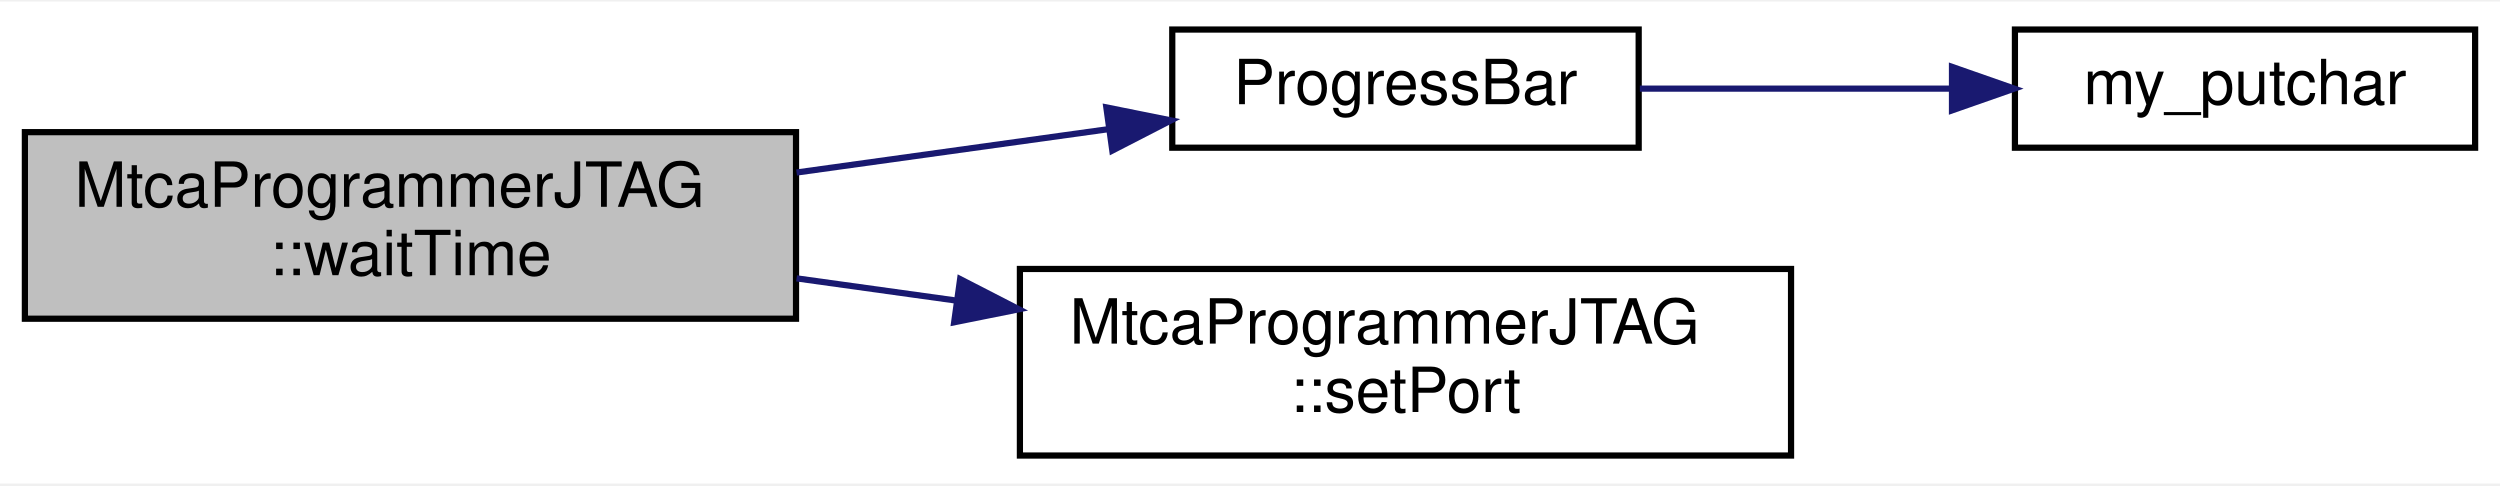
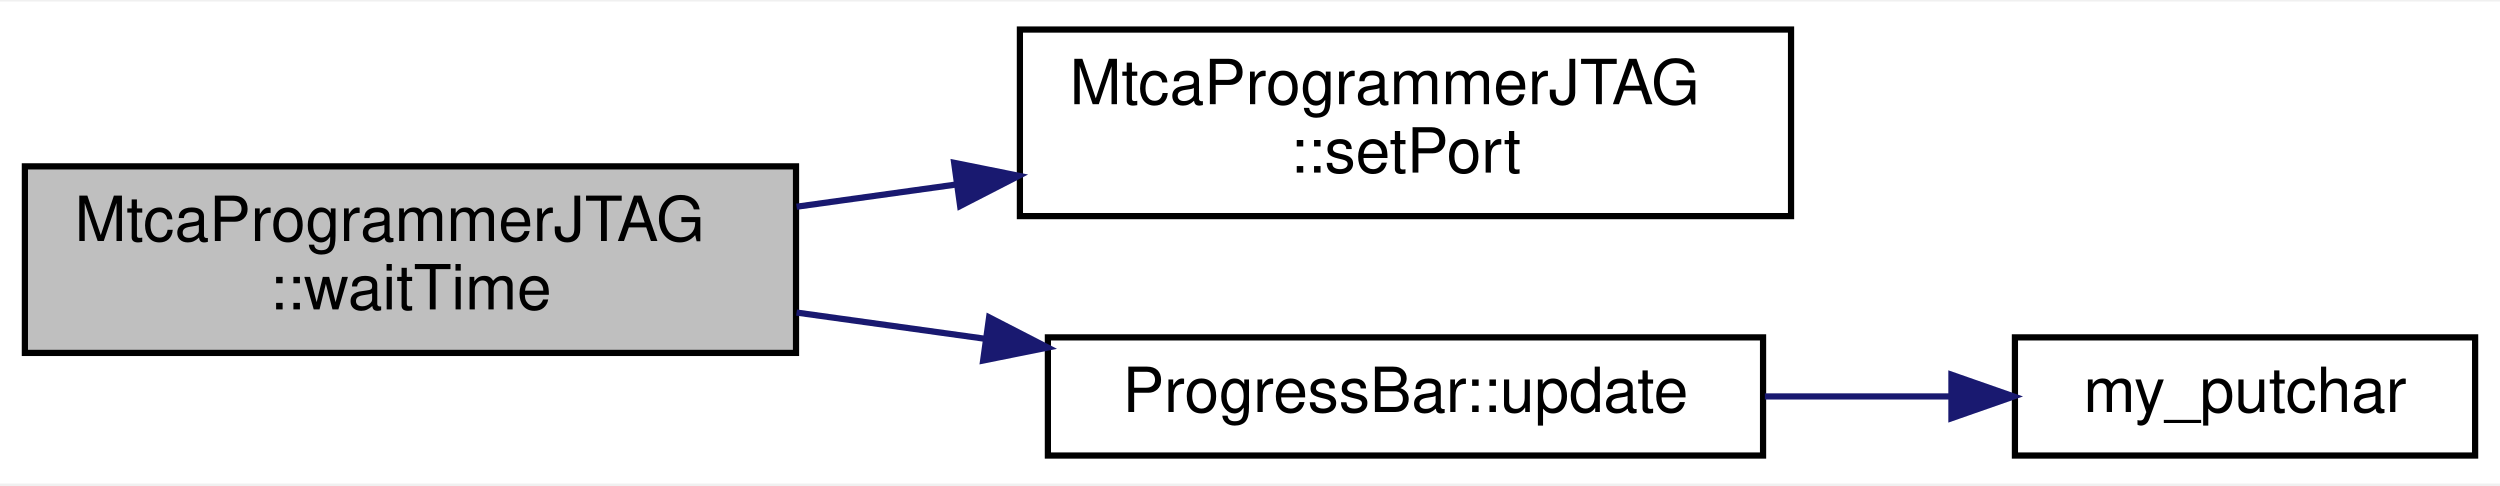
<svg xmlns="http://www.w3.org/2000/svg" xmlns:xlink="http://www.w3.org/1999/xlink" width="402pt" height="78pt" viewBox="0.00 0.00 402.00 77.50">
  <g id="graph0" class="graph" transform="scale(1 1) rotate(0) translate(4 73.5)">
    <polygon fill="white" stroke="transparent" points="-4,4 -4,-73.5 398,-73.5 398,4 -4,4" />
    <g id="node1" class="node">
      <g id="a_node1">
        <a xlink:title=" ">
-           <polygon fill="#bfbfbf" stroke="black" points="0,-22.5 0,-52.5 124,-52.5 124,-22.5 0,-22.5" />
-           <text text-anchor="start" x="8" y="-40.5" font-family="Helvetica,sans-Serif" font-size="10.00">MtcaProgrammerJTAG</text>
-           <text text-anchor="middle" x="62" y="-29.5" font-family="Helvetica,sans-Serif" font-size="10.00">::waitTime</text>
+           <polygon fill="#bfbfbf" stroke="black" points="0,-17 0,-47 124,-47 124,-17 0,-17" />
+           <text text-anchor="start" x="8" y="-35" font-family="Helvetica,sans-Serif" font-size="10.00">MtcaProgrammerJTAG</text>
+           <text text-anchor="middle" x="62" y="-24" font-family="Helvetica,sans-Serif" font-size="10.00">::waitTime</text>
        </a>
      </g>
    </g>
    <g id="node2" class="node">
      <g id="a_node2">
-         <a xlink:href="progress__bar_8h.html#aaa0db865ad19605432f2b09fa63bae74" target="_top" xlink:title=" ">
-           <polygon fill="white" stroke="black" points="184.5,-50 184.5,-69 259.5,-69 259.5,-50 184.5,-50" />
-           <text text-anchor="middle" x="222" y="-57" font-family="Helvetica,sans-Serif" font-size="10.00">ProgressBar</text>
+         <a xlink:href="class_mtca_programmer_j_t_a_g.html#a4dd3571a56caca878b508de7606f192f" target="_top" xlink:title=" ">
+           <polygon fill="white" stroke="black" points="160,-39 160,-69 284,-69 284,-39 160,-39" />
+           <text text-anchor="start" x="168" y="-57" font-family="Helvetica,sans-Serif" font-size="10.00">MtcaProgrammerJTAG</text>
+           <text text-anchor="middle" x="222" y="-46" font-family="Helvetica,sans-Serif" font-size="10.00">::setPort</text>
        </a>
      </g>
    </g>
    <g id="edge1" class="edge">
-       <path fill="none" stroke="midnightblue" d="M124.09,-46.01C140.76,-48.33 158.55,-50.8 174.28,-52.99" />
-       <polygon fill="midnightblue" stroke="midnightblue" points="173.9,-56.48 184.28,-54.39 174.86,-49.54 173.9,-56.48" />
+       <path fill="none" stroke="midnightblue" d="M124.09,-40.51C132.51,-41.68 141.23,-42.89 149.81,-44.09" />
+       <polygon fill="midnightblue" stroke="midnightblue" points="149.43,-47.57 159.82,-45.48 150.39,-40.63 149.43,-47.57" />
+     </g>
+     <g id="node3" class="node">
+       <g id="a_node3">
+         <a xlink:href="class_progress_bar.html#a82baf37f99231a05286c91e4908dfe0b" target="_top" xlink:title=" ">
+           <polygon fill="white" stroke="black" points="164.5,-0.5 164.5,-19.5 279.5,-19.5 279.5,-0.5 164.5,-0.5" />
+           <text text-anchor="middle" x="222" y="-7.5" font-family="Helvetica,sans-Serif" font-size="10.00">ProgressBar::update</text>
+         </a>
+       </g>
+     </g>
+     <g id="edge2" class="edge">
+       <path fill="none" stroke="midnightblue" d="M124.09,-23.49C134.05,-22.11 144.42,-20.66 154.5,-19.26" />
+       <polygon fill="midnightblue" stroke="midnightblue" points="155.05,-22.72 164.47,-17.87 154.09,-15.78 155.05,-22.72" />
    </g>
    <g id="node4" class="node">
      <g id="a_node4">
-         <a xlink:href="class_mtca_programmer_j_t_a_g.html#a4dd3571a56caca878b508de7606f192f" target="_top" xlink:title=" ">
-           <polygon fill="white" stroke="black" points="160,-0.5 160,-30.5 284,-30.5 284,-0.5 160,-0.5" />
-           <text text-anchor="start" x="168" y="-18.5" font-family="Helvetica,sans-Serif" font-size="10.00">MtcaProgrammerJTAG</text>
-           <text text-anchor="middle" x="222" y="-7.5" font-family="Helvetica,sans-Serif" font-size="10.00">::setPort</text>
+         <a xlink:href="progress__bar_8cpp.html#af4dcb249f7c281a6bad0f082b6df2372" target="_top" xlink:title=" ">
+           <polygon fill="white" stroke="black" points="320,-0.5 320,-19.5 394,-19.5 394,-0.5 320,-0.5" />
+           <text text-anchor="middle" x="357" y="-7.5" font-family="Helvetica,sans-Serif" font-size="10.00">my_putchar</text>
        </a>
      </g>
    </g>
    <g id="edge3" class="edge">
-       <path fill="none" stroke="midnightblue" d="M124.09,-28.99C132.51,-27.82 141.23,-26.61 149.81,-25.41" />
-       <polygon fill="midnightblue" stroke="midnightblue" points="150.39,-28.87 159.82,-24.02 149.43,-21.93 150.39,-28.87" />
-     </g>
-     <g id="node3" class="node">
-       <g id="a_node3">
-         <a xlink:href="progress__bar_8cpp.html#af4dcb249f7c281a6bad0f082b6df2372" target="_top" xlink:title=" ">
-           <polygon fill="white" stroke="black" points="320,-50 320,-69 394,-69 394,-50 320,-50" />
-           <text text-anchor="middle" x="357" y="-57" font-family="Helvetica,sans-Serif" font-size="10.00">my_putchar</text>
-         </a>
-       </g>
-     </g>
-     <g id="edge2" class="edge">
-       <path fill="none" stroke="midnightblue" d="M259.69,-59.5C275.08,-59.5 293.16,-59.5 309.47,-59.5" />
-       <polygon fill="midnightblue" stroke="midnightblue" points="309.88,-63 319.88,-59.5 309.88,-56 309.88,-63" />
+       <path fill="none" stroke="midnightblue" d="M279.79,-10C289.74,-10 300,-10 309.63,-10" />
+       <polygon fill="midnightblue" stroke="midnightblue" points="309.79,-13.5 319.79,-10 309.79,-6.5 309.79,-13.5" />
    </g>
  </g>
</svg>
